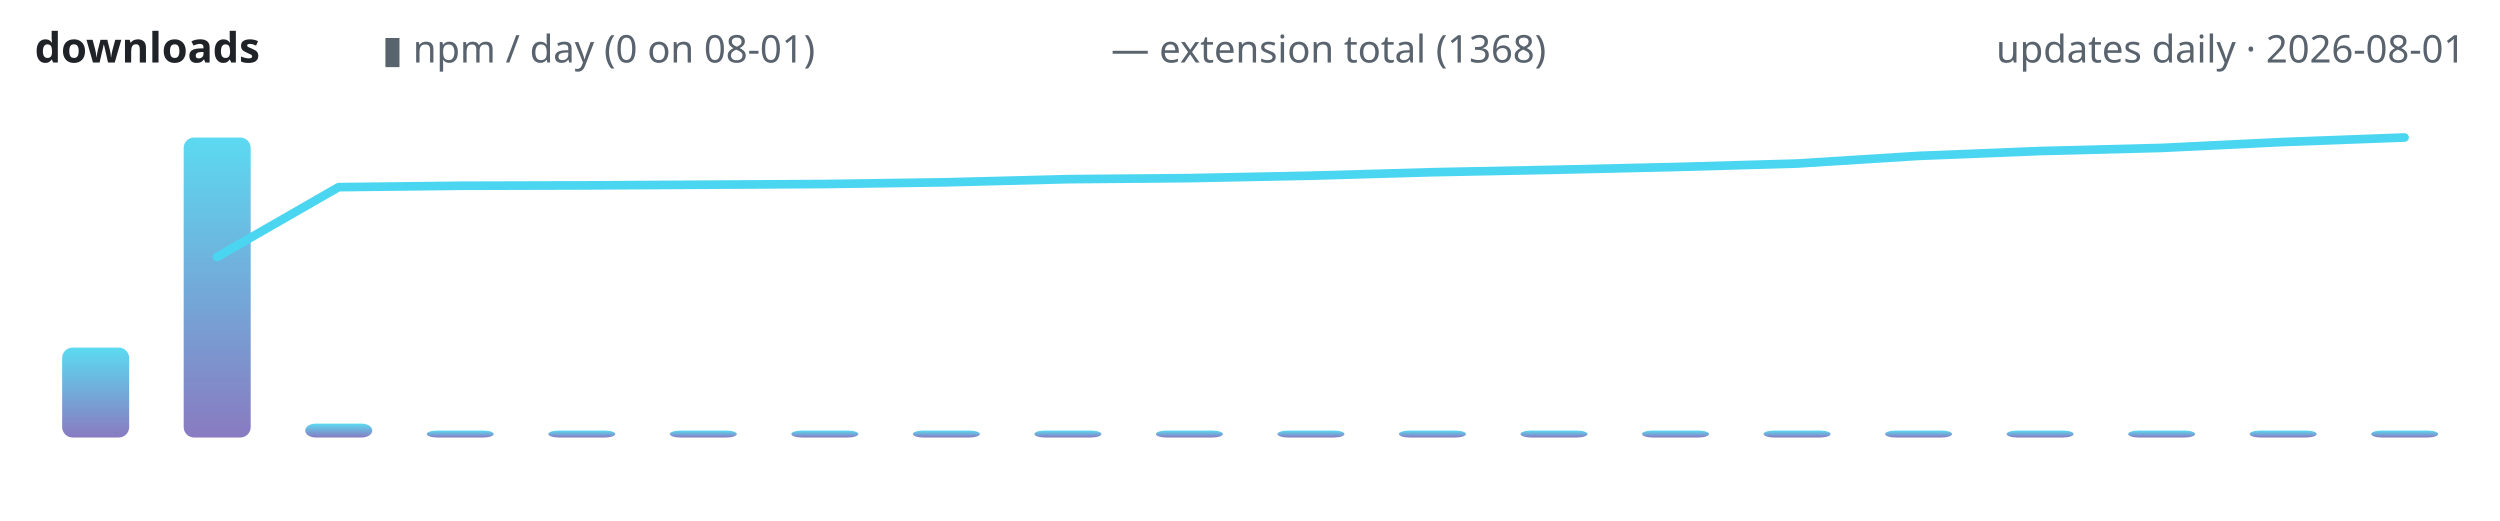
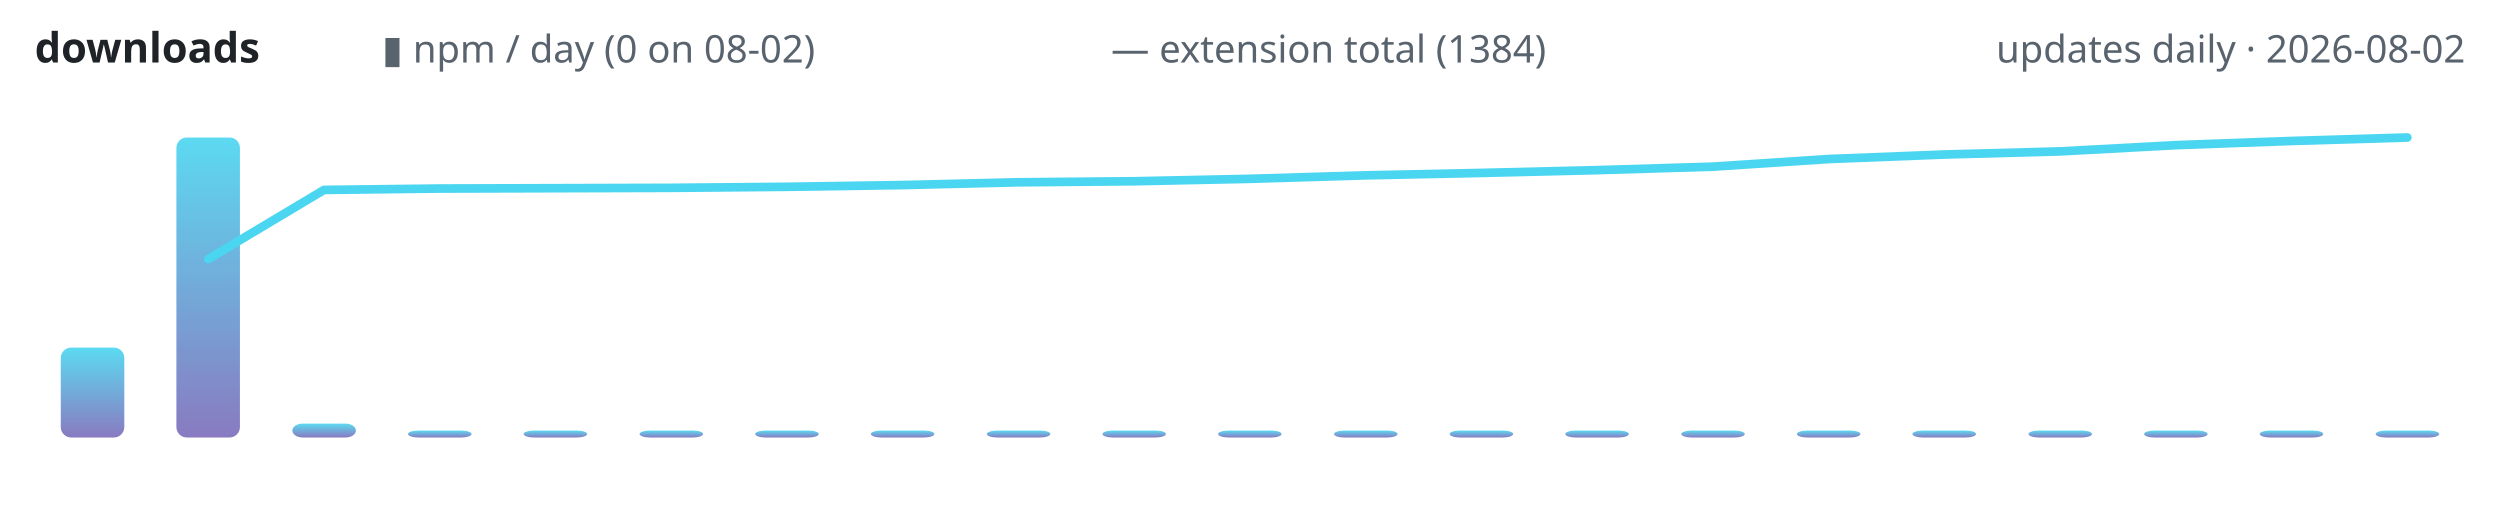
<svg xmlns="http://www.w3.org/2000/svg" width="720" height="150" viewBox="0 0 720 150" role="img" aria-label="lodestone downloads over time">
  <defs>
    <linearGradient id="g" x1="0" y1="1" x2="0" y2="0">
      <stop offset="0" stop-color="#7c6cba" />
      <stop offset="1" stop-color="#4ad6f0" />
    </linearGradient>
  </defs>
  <text x="10" y="18" font-family="ui-sans-serif,system-ui,sans-serif" font-size="12" font-weight="600" fill="#1f2328" text-anchor="start">downloads</text>
-   <text x="110" y="18" font-family="ui-sans-serif,system-ui,sans-serif" font-size="11" font-weight="400" fill="#59636e" text-anchor="start">▮ npm / day (0 on 08-01)</text>
-   <text x="320" y="18" font-family="ui-sans-serif,system-ui,sans-serif" font-size="11" font-weight="400" fill="#59636e" text-anchor="start">— extension total (1368)</text>
-   <text x="710" y="18" font-family="ui-sans-serif,system-ui,sans-serif" font-size="11" font-weight="400" fill="#59636e" text-anchor="end">updates daily · 2026-08-01</text>
-   <rect x="17.9" y="100.1" width="19.3" height="25.9" rx="3" fill="url(#g)" opacity="0.9" />
-   <rect x="52.9" y="39.6" width="19.3" height="86.4" rx="3" fill="url(#g)" opacity="0.9" />
-   <rect x="87.9" y="122.0" width="19.3" height="4.0" rx="3" fill="url(#g)" opacity="0.9" />
-   <rect x="122.9" y="124.0" width="19.3" height="2.0" rx="3" fill="url(#g)" opacity="0.9" />
-   <rect x="157.9" y="124.0" width="19.3" height="2.0" rx="3" fill="url(#g)" opacity="0.9" />
-   <rect x="192.9" y="124.0" width="19.3" height="2.0" rx="3" fill="url(#g)" opacity="0.9" />
-   <rect x="227.9" y="124.0" width="19.3" height="2.0" rx="3" fill="url(#g)" opacity="0.9" />
-   <rect x="262.9" y="124.0" width="19.3" height="2.0" rx="3" fill="url(#g)" opacity="0.9" />
-   <rect x="297.9" y="124.0" width="19.3" height="2.0" rx="3" fill="url(#g)" opacity="0.9" />
-   <rect x="332.9" y="124.0" width="19.3" height="2.0" rx="3" fill="url(#g)" opacity="0.9" />
-   <rect x="367.9" y="124.0" width="19.3" height="2.0" rx="3" fill="url(#g)" opacity="0.9" />
-   <rect x="402.9" y="124.0" width="19.3" height="2.0" rx="3" fill="url(#g)" opacity="0.9" />
-   <rect x="437.9" y="124.0" width="19.3" height="2.0" rx="3" fill="url(#g)" opacity="0.9" />
-   <rect x="472.9" y="124.0" width="19.3" height="2.0" rx="3" fill="url(#g)" opacity="0.9" />
-   <rect x="507.9" y="124.0" width="19.3" height="2.0" rx="3" fill="url(#g)" opacity="0.9" />
-   <rect x="542.9" y="124.0" width="19.3" height="2.0" rx="3" fill="url(#g)" opacity="0.9" />
-   <rect x="577.9" y="124.0" width="19.3" height="2.0" rx="3" fill="url(#g)" opacity="0.9" />
-   <rect x="612.9" y="124.0" width="19.3" height="2.0" rx="3" fill="url(#g)" opacity="0.9" />
-   <rect x="647.9" y="124.0" width="19.3" height="2.0" rx="3" fill="url(#g)" opacity="0.9" />
-   <rect x="682.9" y="124.0" width="19.3" height="2.0" rx="3" fill="url(#g)" opacity="0.9" />
-   <polyline points="62.5,74.0 97.5,53.9 132.5,53.5 167.5,53.4 202.5,53.2 237.5,53.0 272.5,52.5 307.5,51.6 342.5,51.3 377.5,50.6 412.5,49.6 447.5,48.9 482.5,48.1 517.5,47.1 552.5,44.9 587.5,43.5 622.5,42.6 657.5,40.9 692.5,39.6" fill="none" stroke="#4ad6f0" stroke-width="2.5" stroke-linecap="round" stroke-linejoin="round" />
+   <text x="110" y="18" font-family="ui-sans-serif,system-ui,sans-serif" font-size="11" font-weight="400" fill="#59636e" text-anchor="start">▮ npm / day (0 on 08-02)</text>
+   <text x="320" y="18" font-family="ui-sans-serif,system-ui,sans-serif" font-size="11" font-weight="400" fill="#59636e" text-anchor="start">— extension total (1384)</text>
+   <text x="710" y="18" font-family="ui-sans-serif,system-ui,sans-serif" font-size="11" font-weight="400" fill="#59636e" text-anchor="end">updates daily · 2026-08-02</text>
+   <rect x="17.5" y="100.1" width="18.3" height="25.9" rx="3" fill="url(#g)" opacity="0.9" />
+   <rect x="50.8" y="39.6" width="18.3" height="86.4" rx="3" fill="url(#g)" opacity="0.9" />
+   <rect x="84.2" y="122.0" width="18.3" height="4.0" rx="3" fill="url(#g)" opacity="0.9" />
+   <rect x="117.5" y="124.0" width="18.3" height="2.0" rx="3" fill="url(#g)" opacity="0.9" />
+   <rect x="150.8" y="124.0" width="18.3" height="2.0" rx="3" fill="url(#g)" opacity="0.9" />
+   <rect x="184.2" y="124.0" width="18.3" height="2.0" rx="3" fill="url(#g)" opacity="0.9" />
+   <rect x="217.5" y="124.0" width="18.3" height="2.0" rx="3" fill="url(#g)" opacity="0.9" />
+   <rect x="250.8" y="124.0" width="18.3" height="2.0" rx="3" fill="url(#g)" opacity="0.9" />
+   <rect x="284.2" y="124.0" width="18.3" height="2.0" rx="3" fill="url(#g)" opacity="0.9" />
+   <rect x="317.5" y="124.0" width="18.3" height="2.0" rx="3" fill="url(#g)" opacity="0.9" />
+   <rect x="350.8" y="124.0" width="18.3" height="2.0" rx="3" fill="url(#g)" opacity="0.9" />
+   <rect x="384.2" y="124.0" width="18.3" height="2.0" rx="3" fill="url(#g)" opacity="0.9" />
+   <rect x="417.5" y="124.0" width="18.3" height="2.0" rx="3" fill="url(#g)" opacity="0.9" />
+   <rect x="450.8" y="124.0" width="18.3" height="2.0" rx="3" fill="url(#g)" opacity="0.9" />
+   <rect x="484.2" y="124.0" width="18.3" height="2.0" rx="3" fill="url(#g)" opacity="0.9" />
+   <rect x="517.5" y="124.0" width="18.3" height="2.0" rx="3" fill="url(#g)" opacity="0.9" />
+   <rect x="550.8" y="124.0" width="18.3" height="2.0" rx="3" fill="url(#g)" opacity="0.9" />
+   <rect x="584.2" y="124.0" width="18.3" height="2.0" rx="3" fill="url(#g)" opacity="0.9" />
+   <rect x="617.5" y="124.0" width="18.3" height="2.0" rx="3" fill="url(#g)" opacity="0.9" />
+   <rect x="650.8" y="124.0" width="18.3" height="2.0" rx="3" fill="url(#g)" opacity="0.9" />
+   <rect x="684.2" y="124.0" width="18.3" height="2.0" rx="3" fill="url(#g)" opacity="0.9" />
+   <polyline points="60.0,74.6 93.3,54.7 126.7,54.3 160.0,54.2 193.3,54.1 226.7,53.8 260.0,53.3 293.3,52.5 326.7,52.2 360.0,51.5 393.3,50.5 426.7,49.8 460.0,49.0 493.3,48.0 526.7,45.8 560.0,44.5 593.3,43.6 626.7,41.8 660.0,40.6 693.3,39.6" fill="none" stroke="#4ad6f0" stroke-width="2.5" stroke-linecap="round" stroke-linejoin="round" />
</svg>
